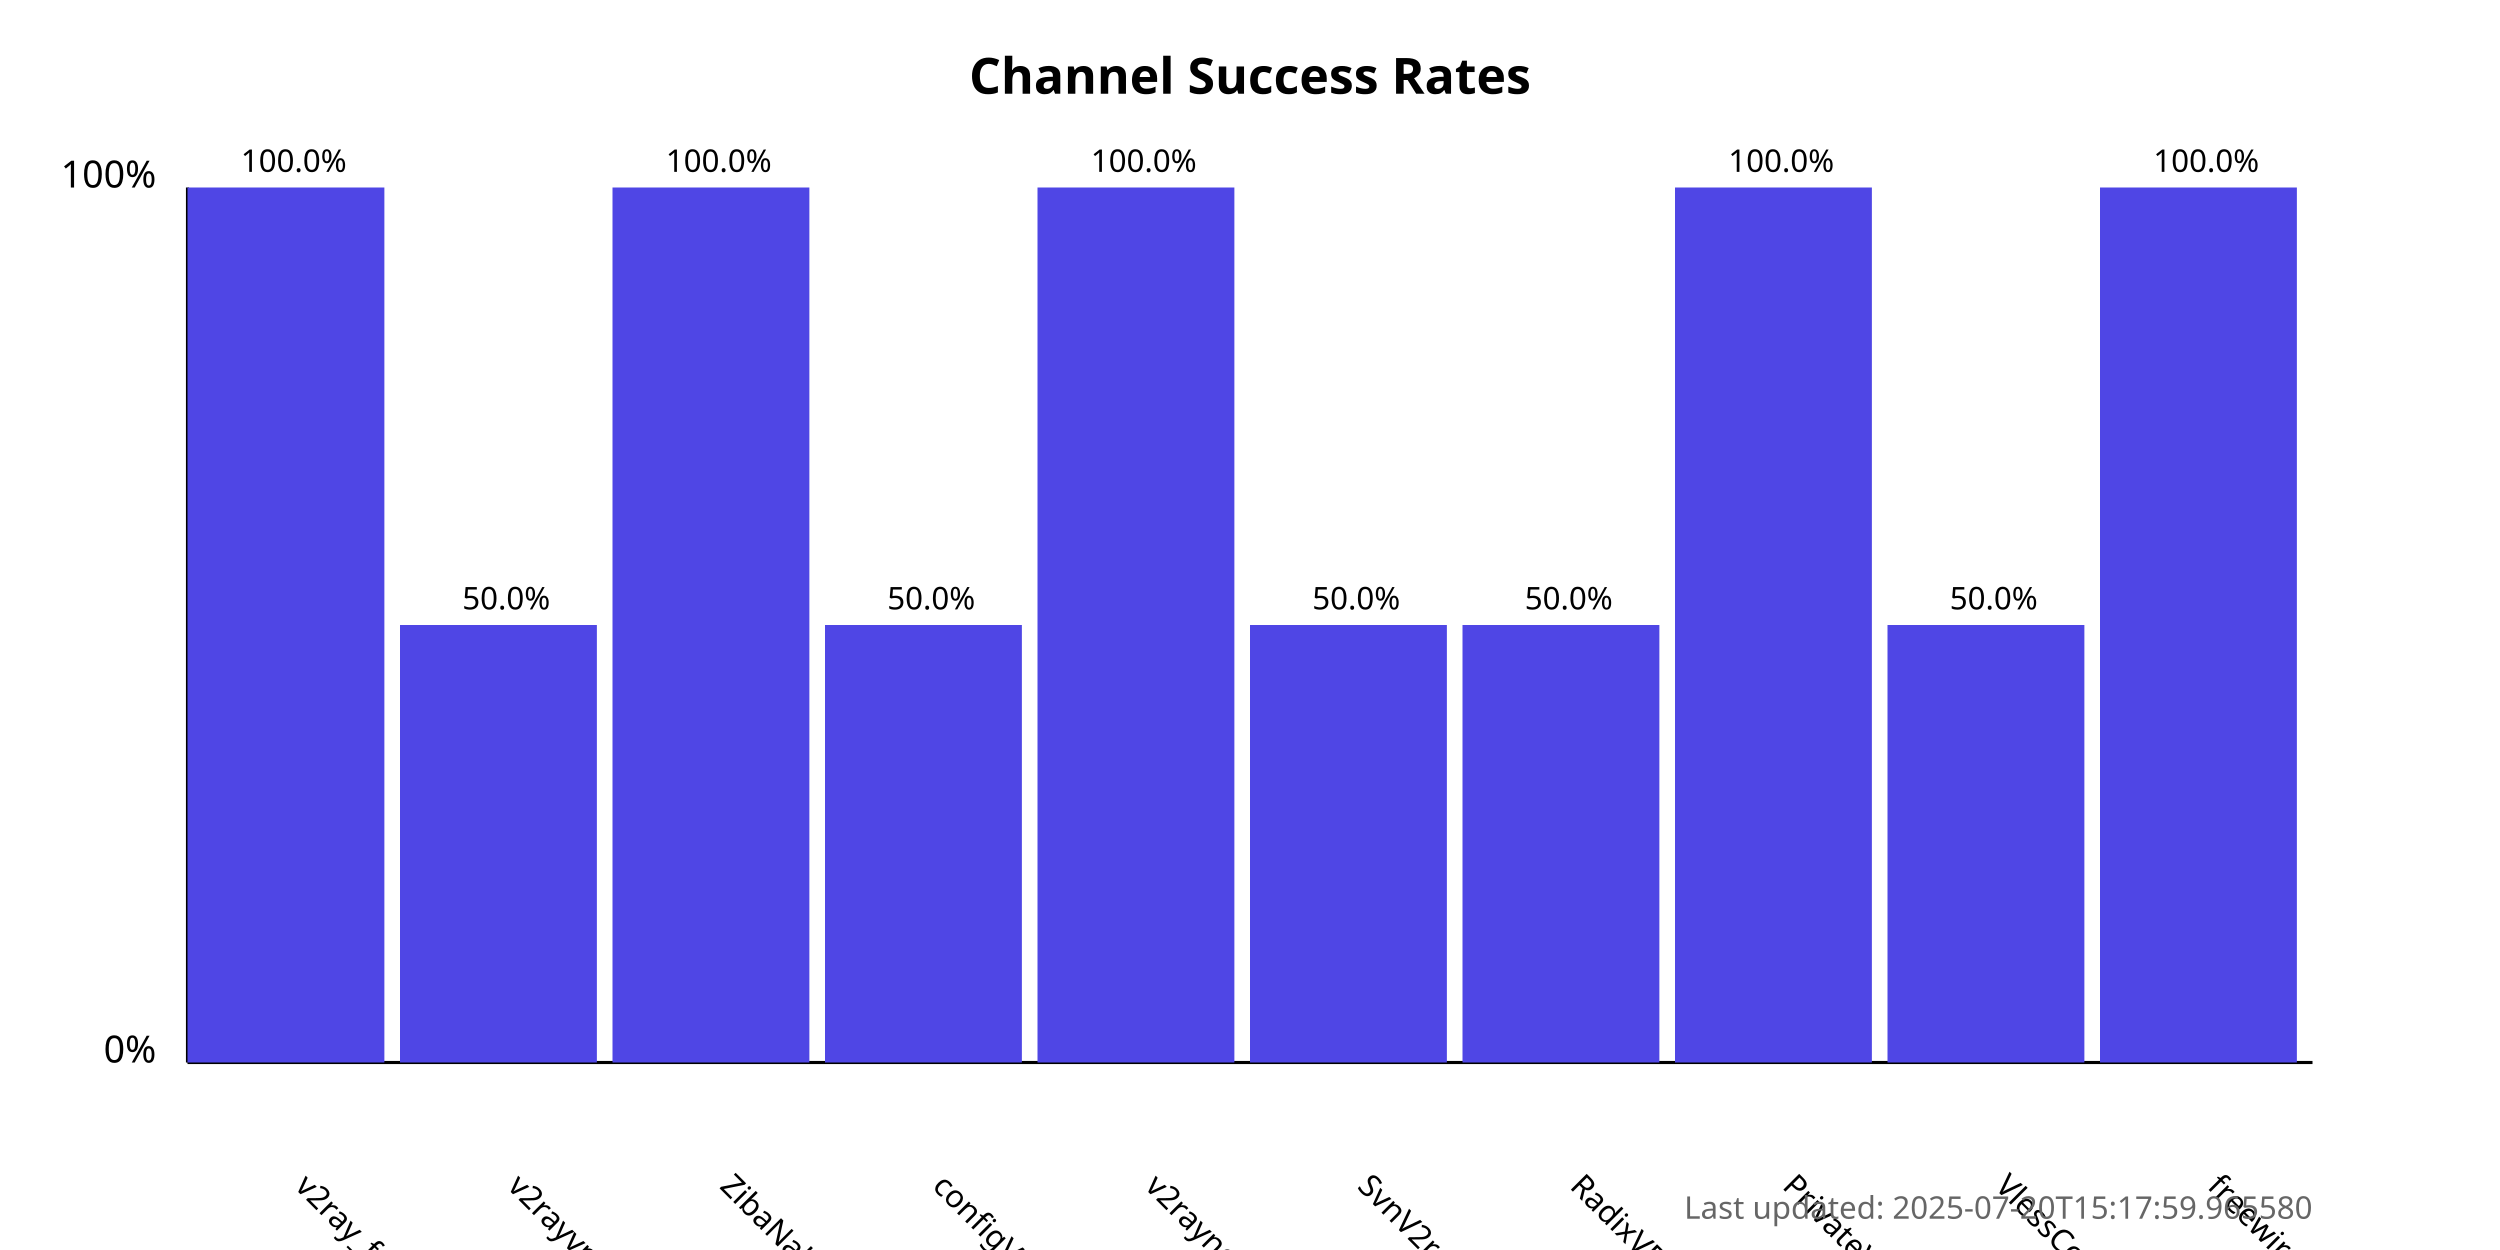
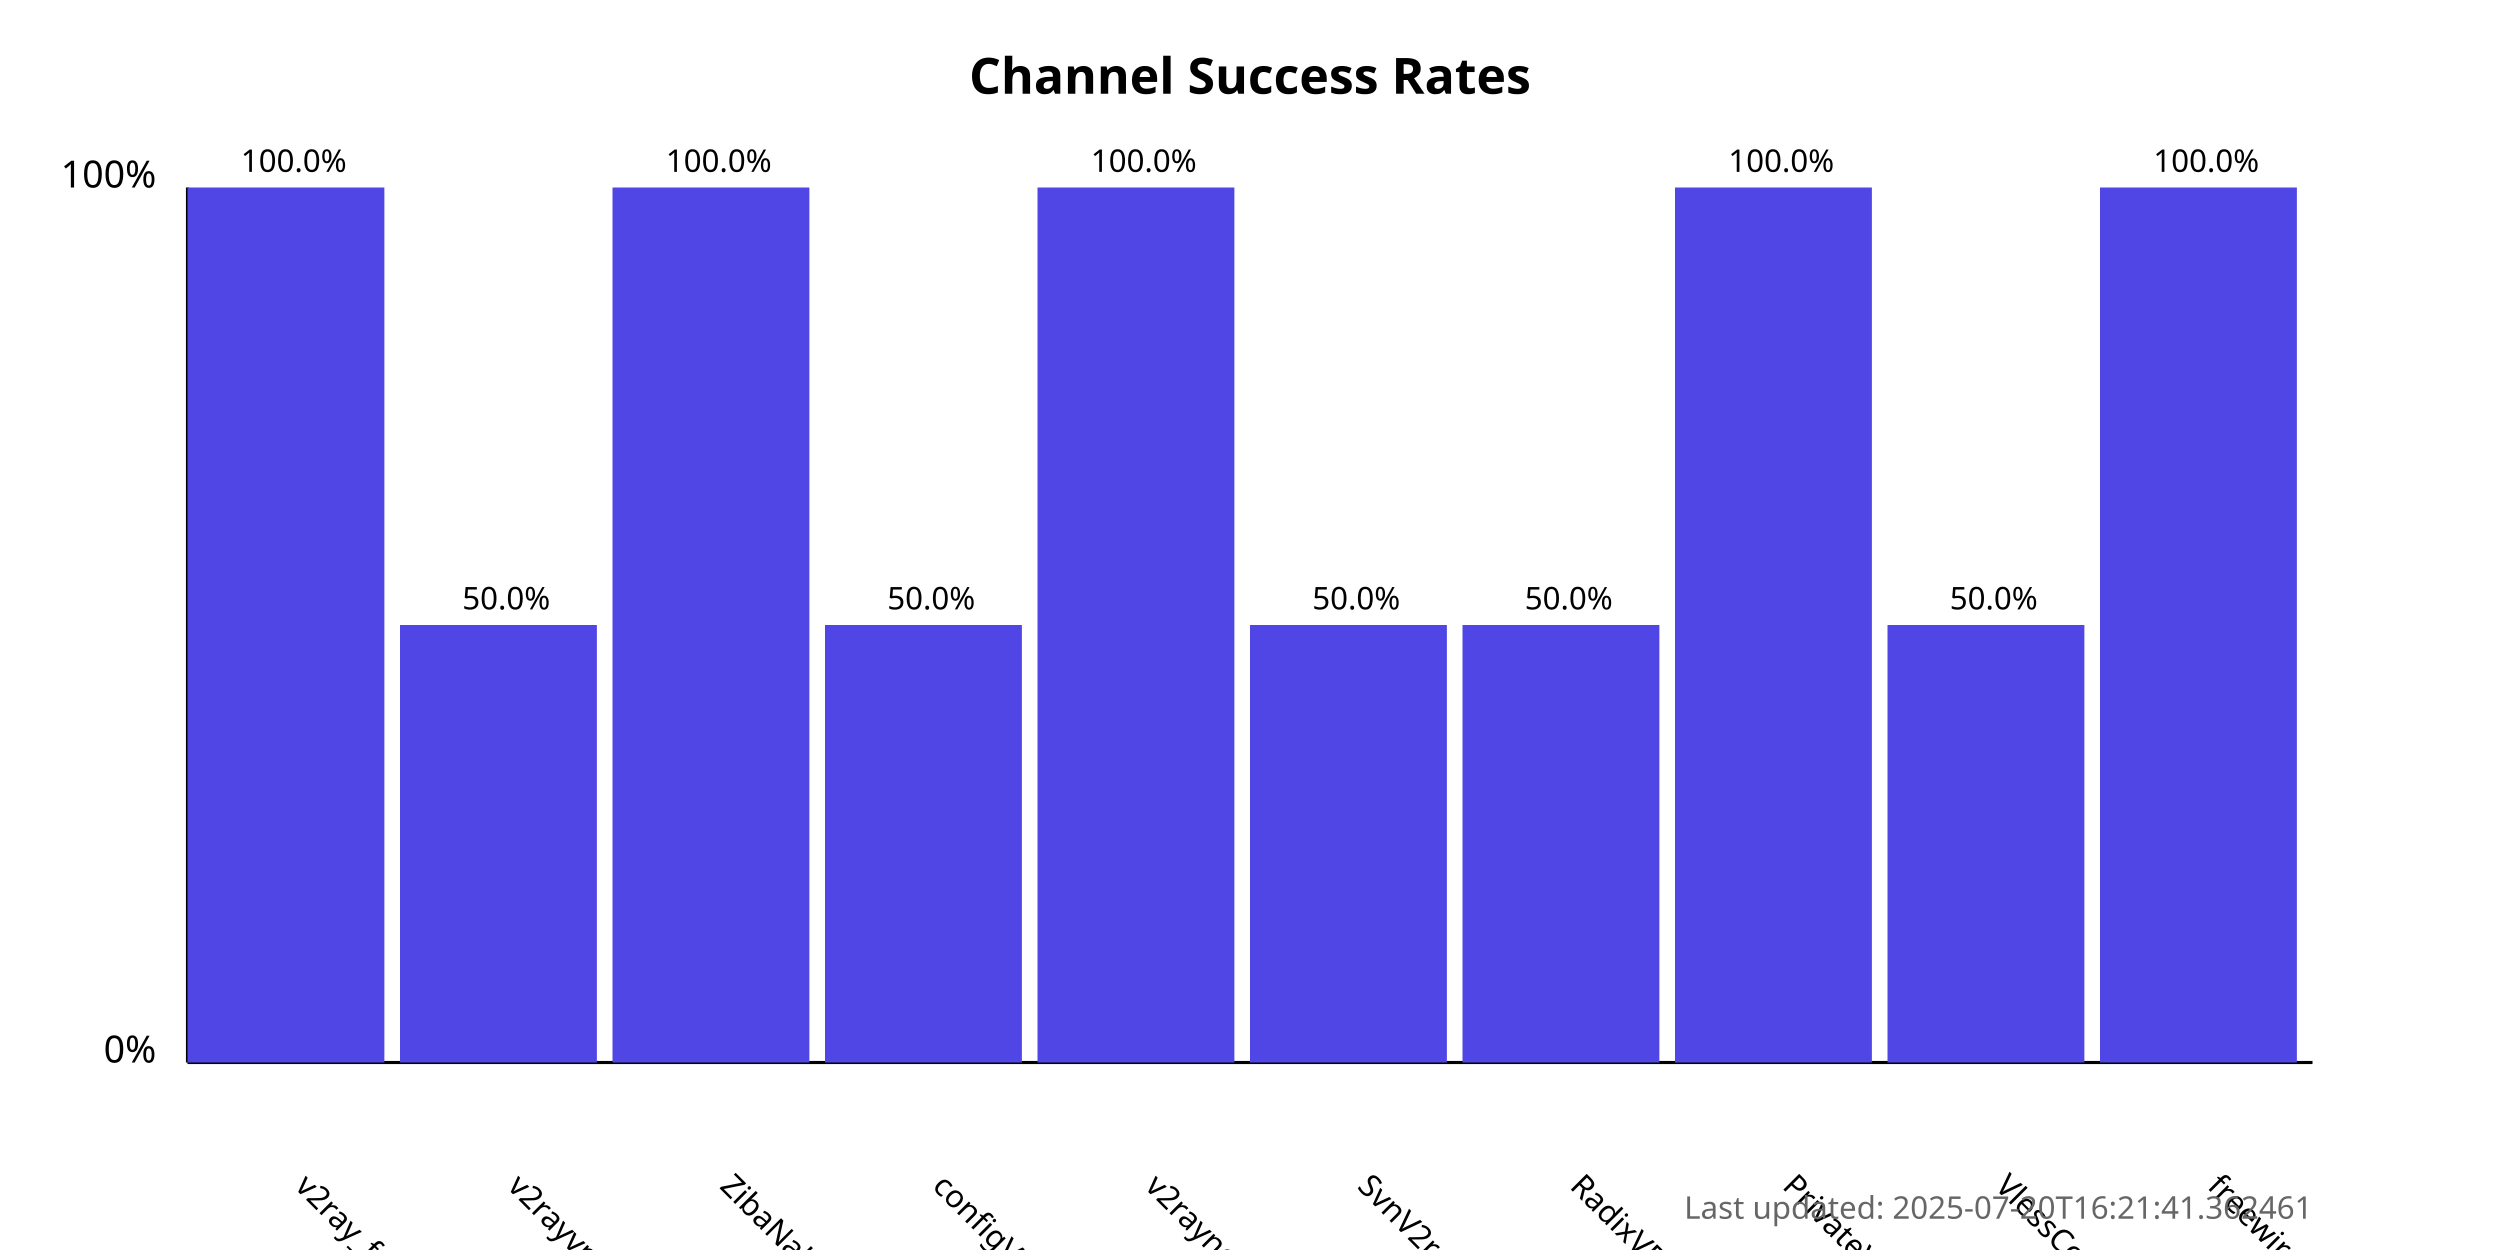
<svg xmlns="http://www.w3.org/2000/svg" width="800" height="400">
  <style>
            .chart-title { font: bold 16px sans-serif; }
            .axis-label { font: 12px sans-serif; }
            .tick-label { font: 10px sans-serif; }
            .bar { fill: #4f46e5; }
            .bar:hover { fill: #6366f1; }
            .timestamp { font: 10px sans-serif; fill: #666; }
        </style>
  <text x="400.0" y="30" text-anchor="middle" class="chart-title">
            Channel Success Rates
        </text>
  <line x1="60" y1="340" x2="60" y2="60" stroke="black" stroke-width="1" />
  <line x1="60" y1="340" x2="740" y2="340" stroke="black" stroke-width="1" />
  <text x="50" y="340" text-anchor="end" class="axis-label">0%</text>
  <text x="50" y="60" text-anchor="end" class="axis-label">100%</text>
  <g>
    <rect x="60" y="60.0" width="63.0" height="280.0" class="bar" />
    <text x="94.0" y="380" transform="rotate(45, 94.0, 380)" text-anchor="start" class="tick-label">
                v2ray_free_conf
            </text>
    <text x="94.0" y="55.0" text-anchor="middle" class="tick-label">
                100.0%
            </text>
  </g>
  <g>
    <rect x="128.0" y="200.0" width="63.0" height="140.0" class="bar" />
    <text x="162.0" y="380" transform="rotate(45, 162.0, 380)" text-anchor="start" class="tick-label">
                v2rayvpno
            </text>
    <text x="162.0" y="195.0" text-anchor="middle" class="tick-label">
                50.0%
            </text>
  </g>
  <g>
    <rect x="196.0" y="60.0" width="63.0" height="280.0" class="bar" />
    <text x="230.0" y="380" transform="rotate(45, 230.0, 380)" text-anchor="start" class="tick-label">
                ZibaNabz
            </text>
    <text x="230.0" y="55.0" text-anchor="middle" class="tick-label">
                100.0%
            </text>
  </g>
  <g>
    <rect x="264.0" y="200.0" width="63.0" height="140.0" class="bar" />
    <text x="298.0" y="380" transform="rotate(45, 298.0, 380)" text-anchor="start" class="tick-label">
                configV2rayForFree
            </text>
    <text x="298.0" y="195.0" text-anchor="middle" class="tick-label">
                50.0%
            </text>
  </g>
  <g>
    <rect x="332.0" y="60.0" width="63.0" height="280.0" class="bar" />
    <text x="366.0" y="380" transform="rotate(45, 366.0, 380)" text-anchor="start" class="tick-label">
                v2rayngvpn
            </text>
    <text x="366.0" y="55.0" text-anchor="middle" class="tick-label">
                100.0%
            </text>
  </g>
  <g>
    <rect x="400.0" y="200.0" width="63.0" height="140.0" class="bar" />
    <text x="434.0" y="380" transform="rotate(45, 434.0, 380)" text-anchor="start" class="tick-label">
                SvnV2ray
            </text>
    <text x="434.0" y="195.0" text-anchor="middle" class="tick-label">
                50.0%
            </text>
  </g>
  <g>
    <rect x="468.0" y="200.0" width="63.0" height="140.0" class="bar" />
    <text x="502.0" y="380" transform="rotate(45, 502.0, 380)" text-anchor="start" class="tick-label">
                RadixVPN
            </text>
    <text x="502.0" y="195.0" text-anchor="middle" class="tick-label">
                50.0%
            </text>
  </g>
  <g>
    <rect x="536.0" y="60.0" width="63.0" height="280.0" class="bar" />
    <text x="570.0" y="380" transform="rotate(45, 570.0, 380)" text-anchor="start" class="tick-label">
                PrivateVPNs
            </text>
    <text x="570.0" y="55.0" text-anchor="middle" class="tick-label">
                100.0%
            </text>
  </g>
  <g>
    <rect x="604.0" y="200.0" width="63.0" height="140.0" class="bar" />
    <text x="638.0" y="380" transform="rotate(45, 638.0, 380)" text-anchor="start" class="tick-label">
                VlessConfig
            </text>
    <text x="638.0" y="195.0" text-anchor="middle" class="tick-label">
                50.0%
            </text>
  </g>
  <g>
    <rect x="672.0" y="60.0" width="63.0" height="280.0" class="bar" />
    <text x="706.0" y="380" transform="rotate(45, 706.0, 380)" text-anchor="start" class="tick-label">
                freewireguard
            </text>
    <text x="706.0" y="55.0" text-anchor="middle" class="tick-label">
                100.0%
            </text>
  </g>
  <text x="740" y="390" text-anchor="end" class="timestamp">
-             Last updated: 2025-07-20T15:17:59.965580
+             Last updated: 2025-07-20T16:21:41.362461
        </text>
</svg>
